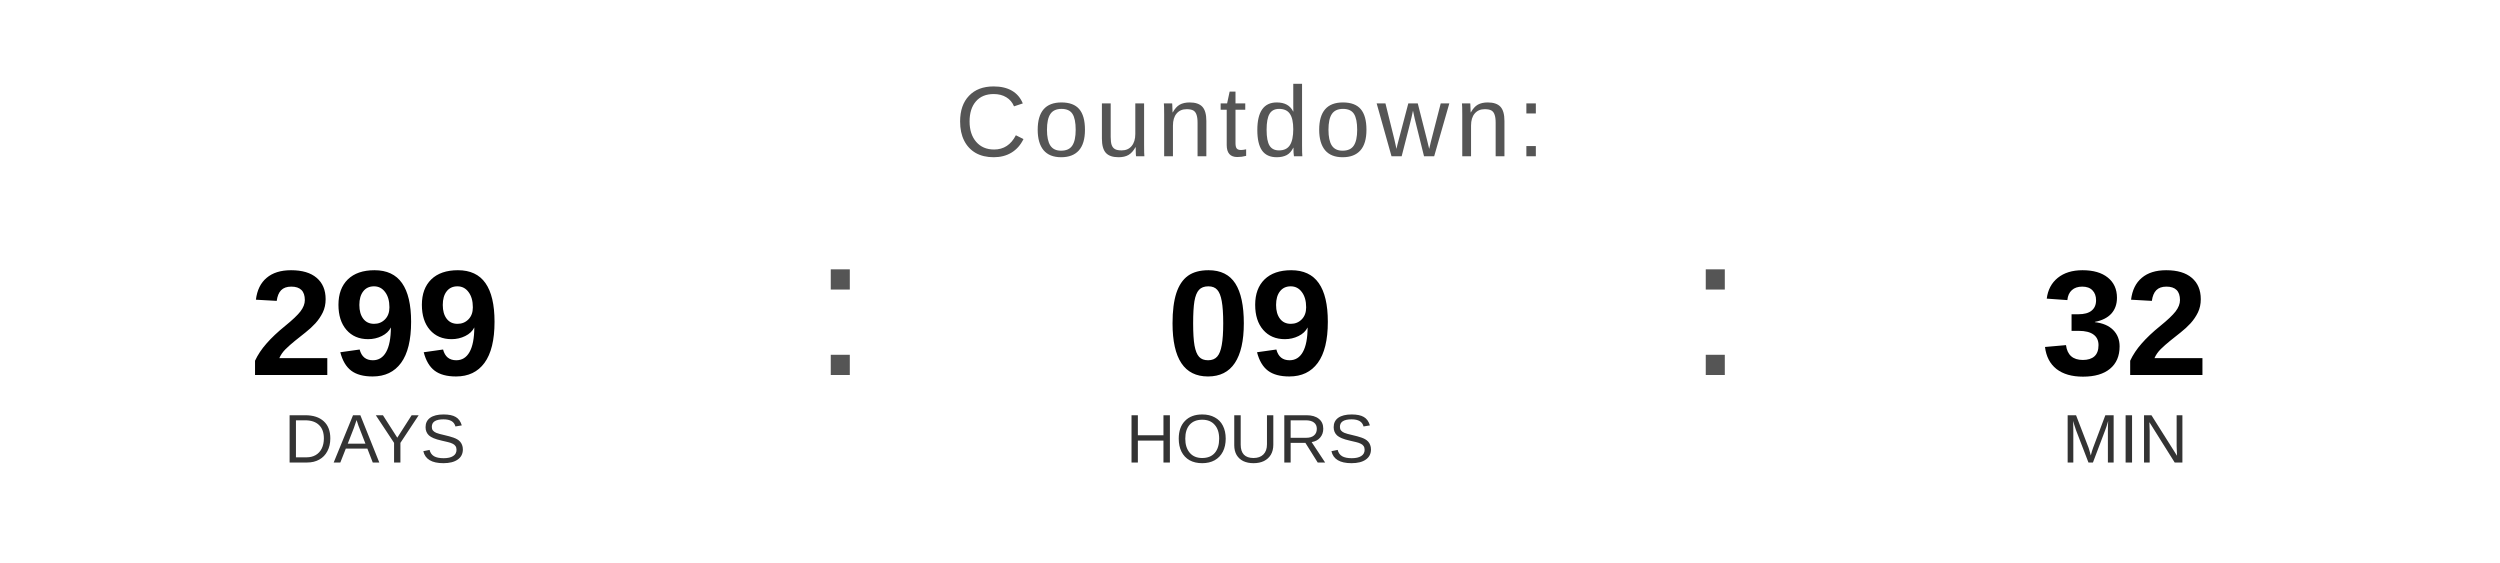
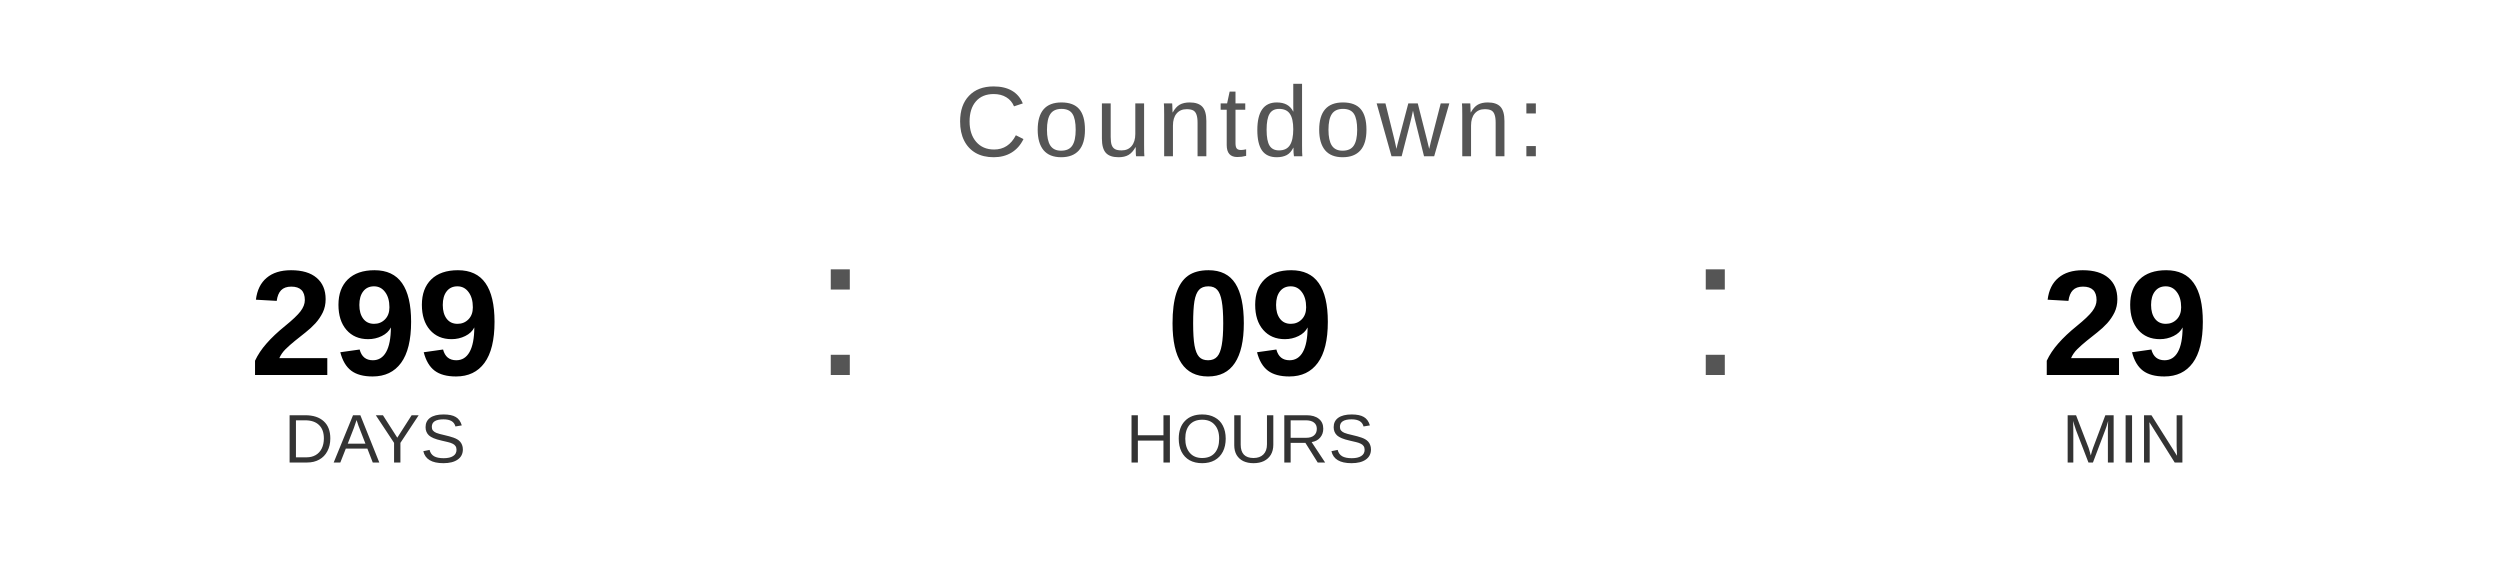
<svg xmlns="http://www.w3.org/2000/svg" width="400" height="90" viewBox="0 0 400 90">
  <text x="200" y="25" font-family="Arial, Helvetica, sans-serif" font-size="16" fill="#555555" text-anchor="middle" letter-spacing="1">
    Countdown:
  </text>
  <text x="60" y="60" font-family="Arial, Helvetica, sans-serif" font-size="24" font-weight="bold" fill="#000000" text-anchor="middle">299</text>
  <text x="60" y="74" font-family="Arial, Helvetica, sans-serif" font-size="11" fill="#333333" text-anchor="middle">DAYS</text>
  <text x="130" y="60" font-family="Arial, sans-serif" font-size="32" fill="#555555">:</text>
  <text x="200" y="60" font-family="Arial, Helvetica, sans-serif" font-size="24" font-weight="bold" fill="#000000" text-anchor="middle">09</text>
  <text x="200" y="74" font-family="Arial, Helvetica, sans-serif" font-size="11" fill="#333333" text-anchor="middle">HOURS</text>
  <text x="270" y="60" font-family="Arial, sans-serif" font-size="32" fill="#555555">:</text>
-   <text x="340" y="60" font-family="Arial, Helvetica, sans-serif" font-size="24" font-weight="bold" fill="#000000" text-anchor="middle">32</text>
+   <text x="340" y="60" font-family="Arial, Helvetica, sans-serif" font-size="24" font-weight="bold" fill="#000000" text-anchor="middle">29</text>
  <text x="340" y="74" font-family="Arial, Helvetica, sans-serif" font-size="11" fill="#333333" text-anchor="middle">MIN</text>
</svg>
